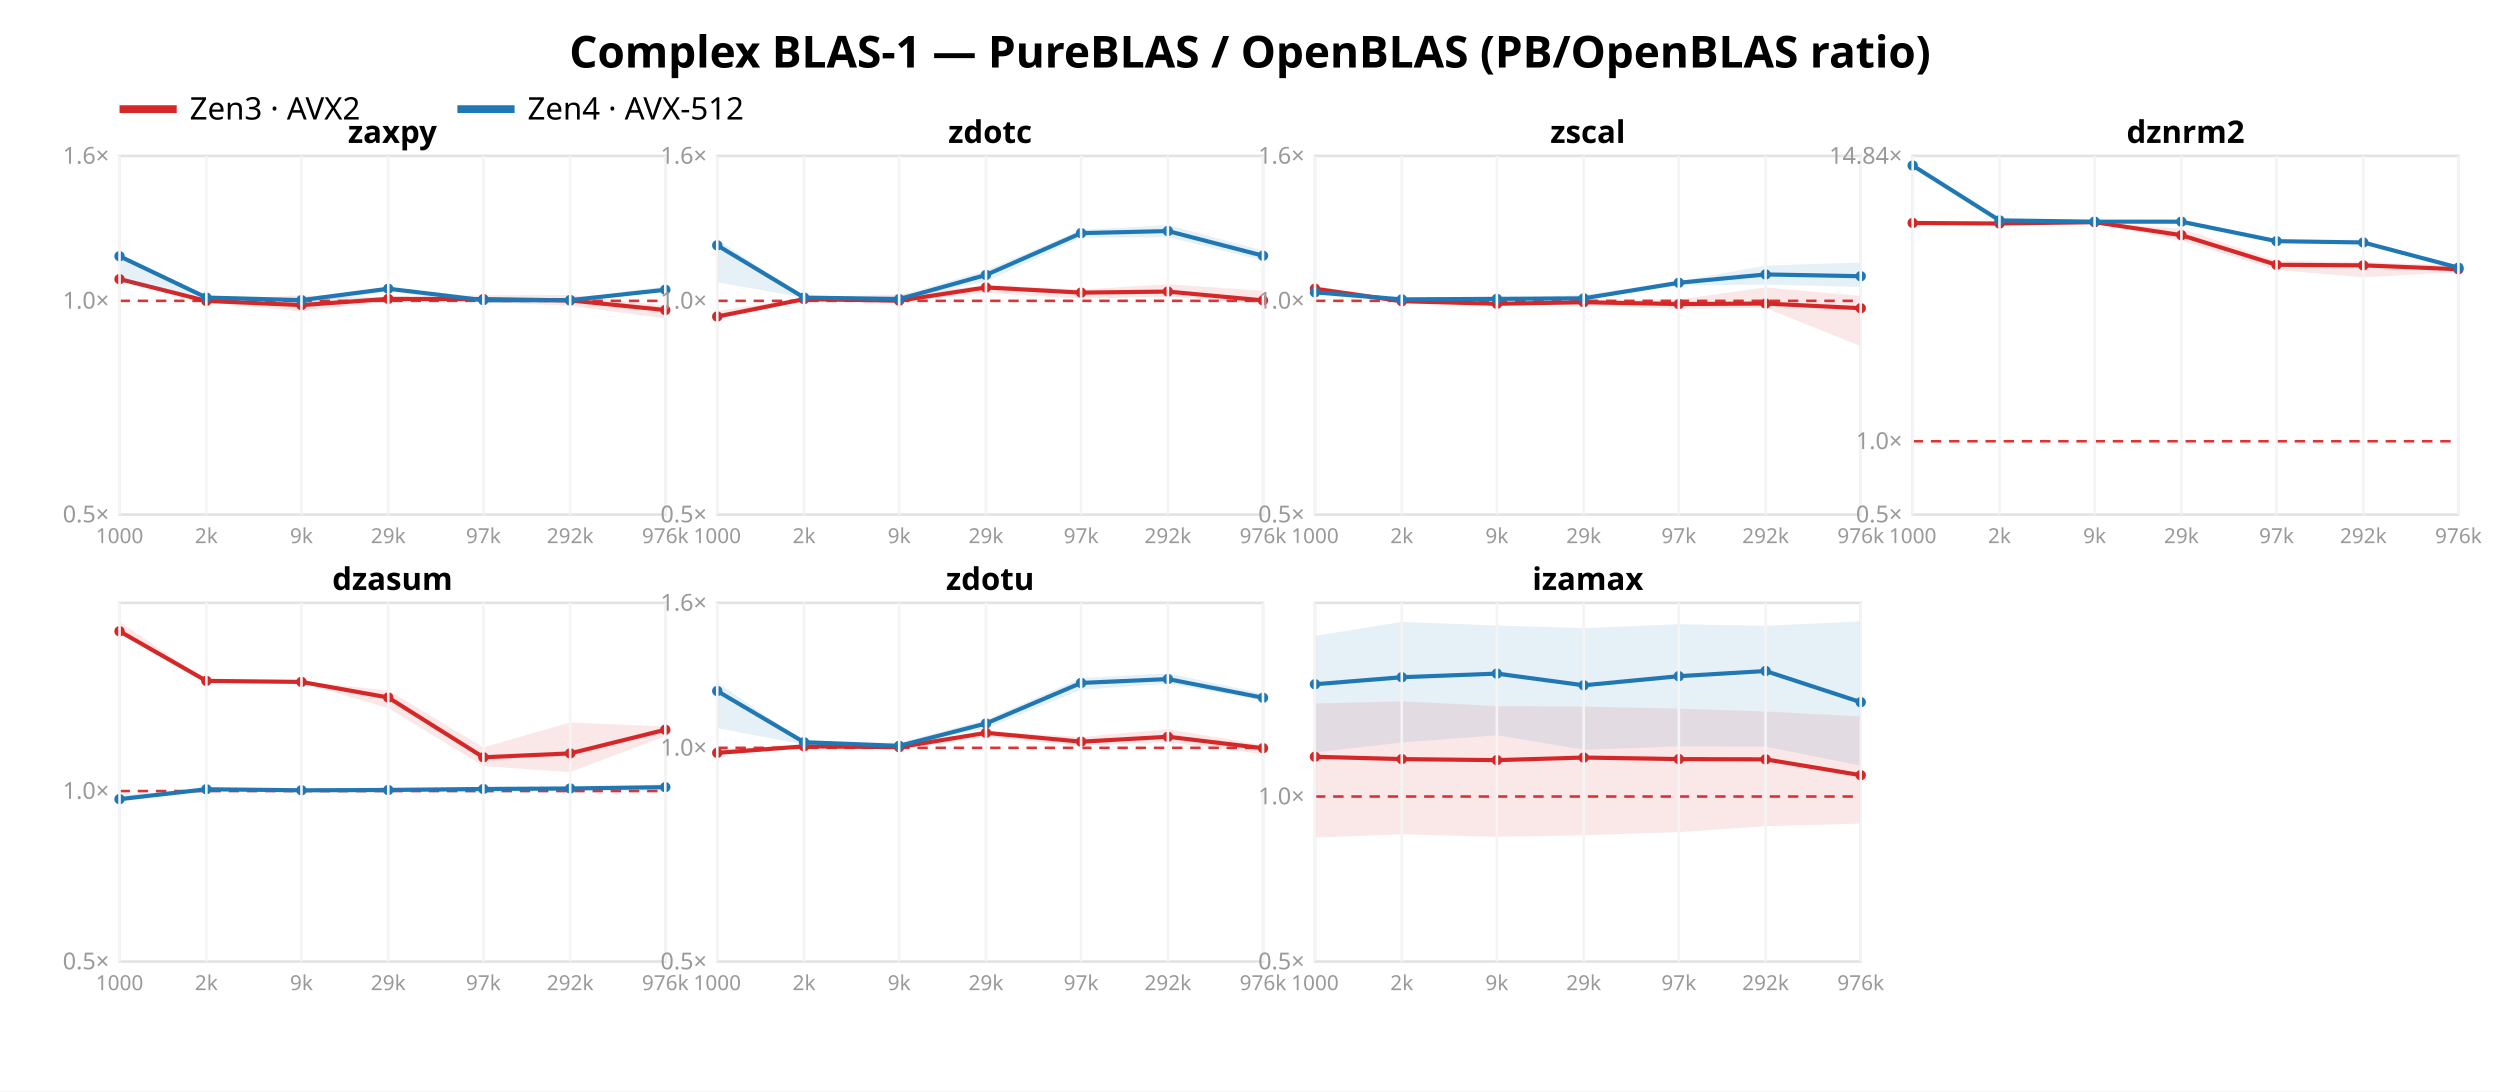
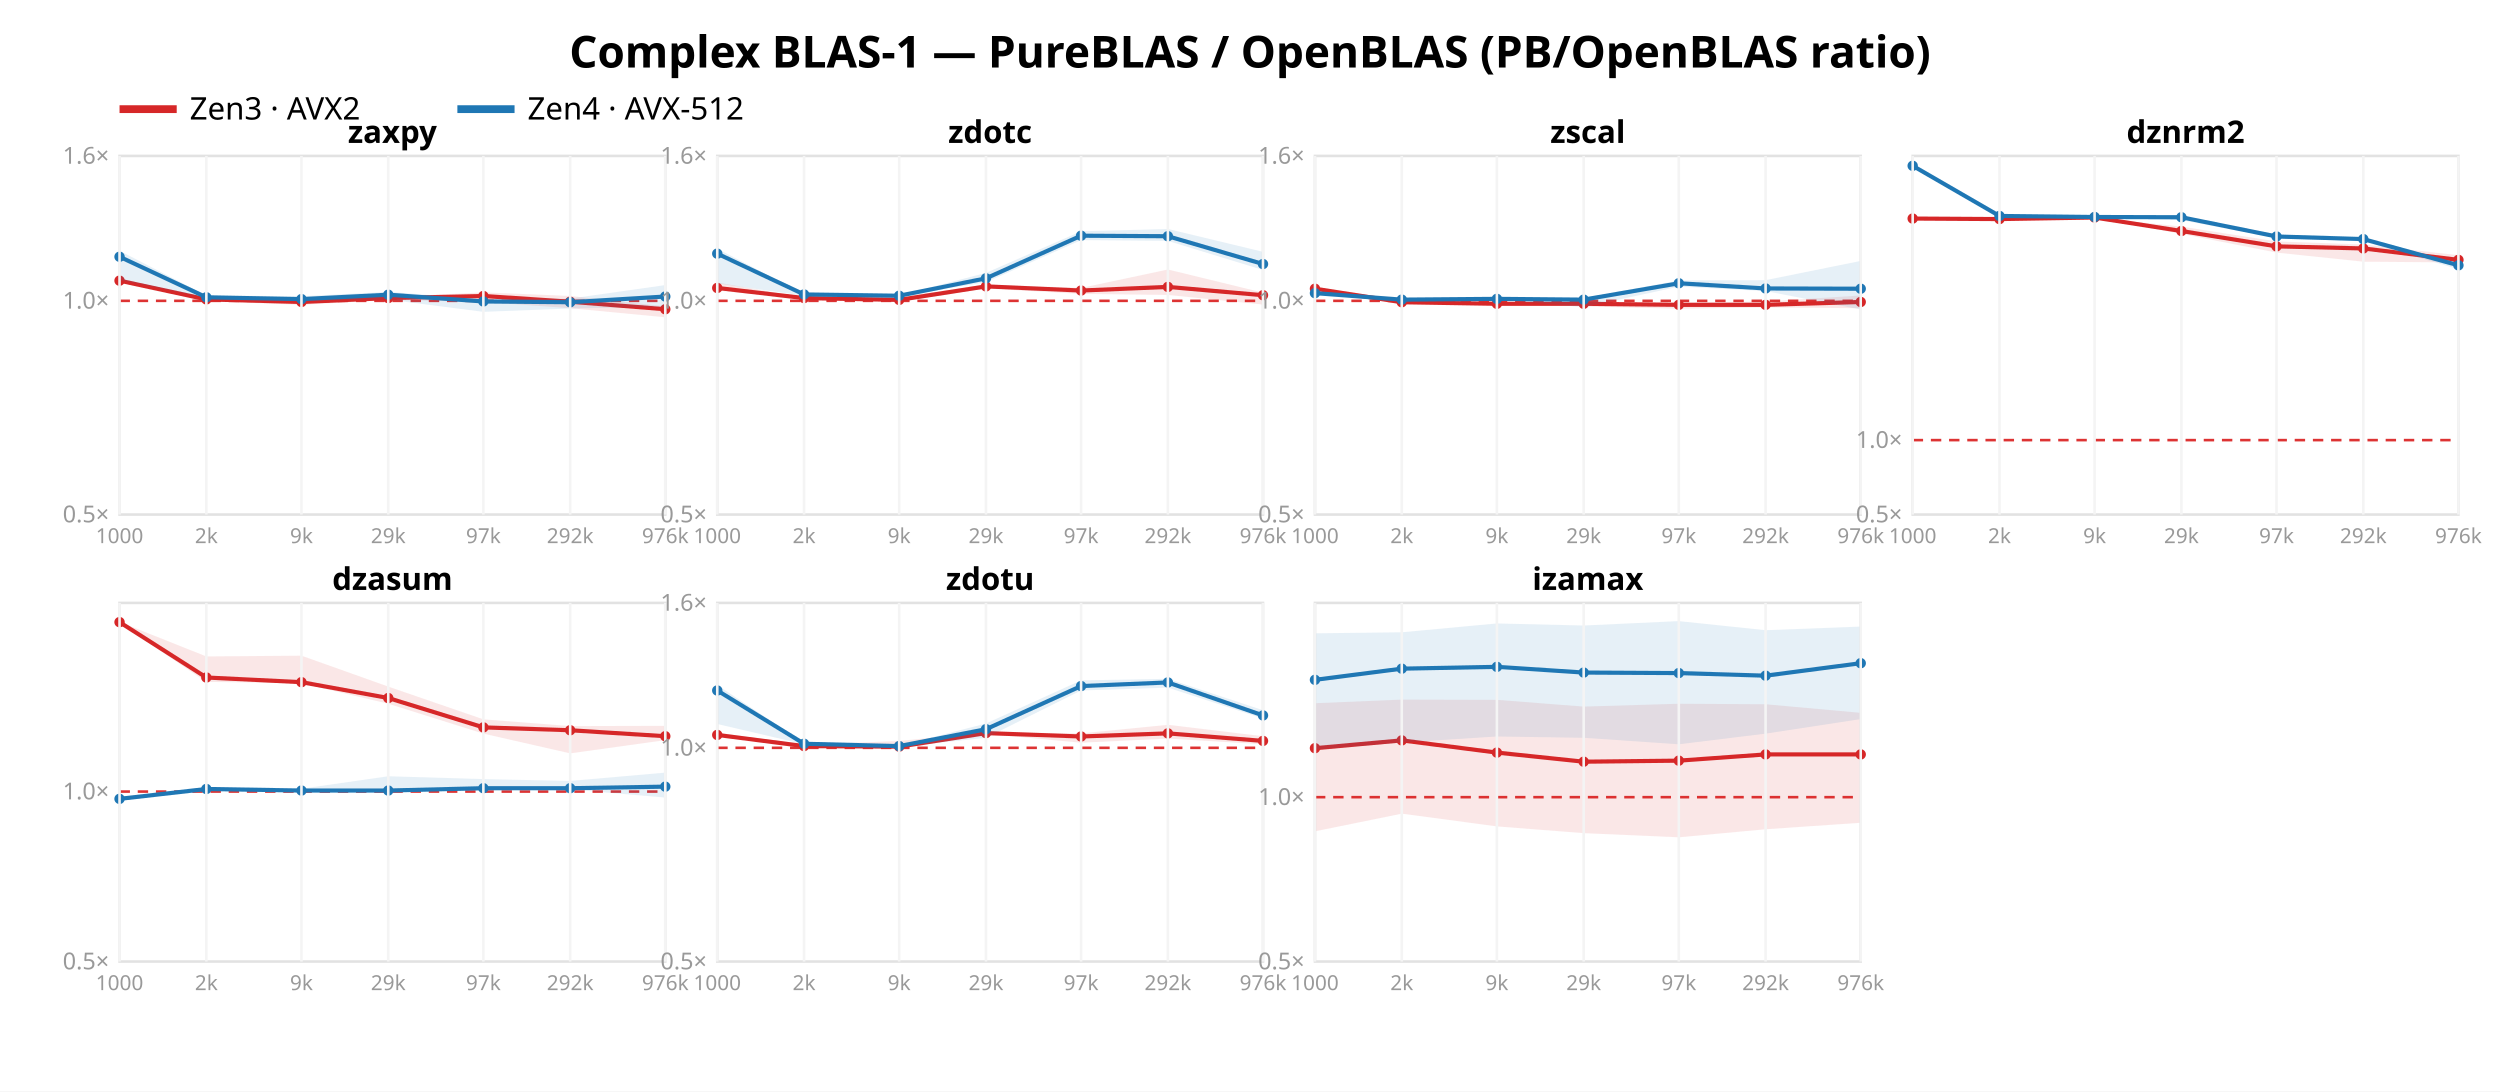
<svg xmlns="http://www.w3.org/2000/svg" width="962" height="420" font-family="sans-serif">
  <rect width="962" height="420" fill="white" />
  <text x="481.0" y="26" text-anchor="middle" font-size="17" font-weight="bold">Complex BLAS-1 — PureBLAS / OpenBLAS (PB/OpenBLAS ratio)</text>
  <line x1="46" y1="42" x2="68" y2="42" stroke="#d62728" stroke-width="3" />
  <text x="73" y="46" font-size="12">Zen3 · AVX2</text>
  <line x1="176" y1="42" x2="198" y2="42" stroke="#1f77b4" stroke-width="3" />
  <text x="203" y="46" font-size="12">Zen4 · AVX-512</text>
  <rect x="46" y="60" width="210" height="138" fill="none" stroke="#e2e2e2" />
  <line x1="46" y1="115.763" x2="256" y2="115.763" stroke="#d33" stroke-dasharray="4 3" />
  <text x="42" y="201.0" text-anchor="end" font-size="9" fill="#999">0.5×</text>
  <text x="42" y="118.763" text-anchor="end" font-size="9" fill="#999">1.0×</text>
  <text x="42" y="63.0" text-anchor="end" font-size="9" fill="#999">1.6×</text>
-   <polygon points="46.0,107.0 79.4,115.1 116.0,113.7 149.4,114.5 186.0,113.6 219.4,113.5 256.0,117.7 256.0,122.5 219.4,117.7 186.0,116.2 149.4,115.9 116.0,119.9 79.4,116.2 46.0,107.6" fill="#d62728" opacity="0.11" />
-   <polyline points="46.0,107.4 79.4,115.8 116.0,117.4 149.4,115.0 186.0,115.1 219.4,115.6 256.0,119.3" fill="none" stroke="#d62728" stroke-width="1.6" />
-   <circle cx="46.0" cy="107.4" r="2" fill="#d62728" />
-   <circle cx="79.4" cy="115.8" r="2" fill="#d62728" />
-   <circle cx="116.0" cy="117.4" r="2" fill="#d62728" />
-   <circle cx="149.4" cy="115.0" r="2" fill="#d62728" />
-   <circle cx="186.0" cy="115.1" r="2" fill="#d62728" />
-   <circle cx="219.4" cy="115.6" r="2" fill="#d62728" />
-   <circle cx="256.0" cy="119.3" r="2" fill="#d62728" />
-   <polygon points="46.0,97.6 79.4,114.4 116.0,114.6 149.4,110.4 186.0,115.1 219.4,114.8 256.0,110.2 256.0,112.1 219.4,116.2 186.0,116.5 149.4,112.1 116.0,116.9 79.4,114.5 46.0,108.4" fill="#1f77b4" opacity="0.11" />
-   <polyline points="46.0,98.6 79.4,114.5 116.0,115.5 149.4,111.1 186.0,115.5 219.4,115.5 256.0,111.5" fill="none" stroke="#1f77b4" stroke-width="1.6" />
-   <circle cx="46.0" cy="98.6" r="2" fill="#1f77b4" />
-   <circle cx="79.4" cy="114.5" r="2" fill="#1f77b4" />
-   <circle cx="116.0" cy="115.5" r="2" fill="#1f77b4" />
-   <circle cx="149.4" cy="111.1" r="2" fill="#1f77b4" />
-   <circle cx="186.0" cy="115.5" r="2" fill="#1f77b4" />
-   <circle cx="219.4" cy="115.5" r="2" fill="#1f77b4" />
-   <circle cx="256.0" cy="111.5" r="2" fill="#1f77b4" />
+   <polygon points="46.0,107.6 79.4,114.8 116.0,114.7 149.4,114.3 186.0,112.5 219.4,113.9 256.0,117.9 256.0,122.1 219.4,118.6 186.0,116.2 149.4,115.4 116.0,117.3 79.4,115.9 46.0,108.2" fill="#d62728" opacity="0.11" />
+   <polyline points="46.0,108.0 79.4,115.2 116.0,116.2 149.4,114.7 186.0,113.9 219.4,116.1 256.0,119.0" fill="none" stroke="#d62728" stroke-width="1.6" />
+   <circle cx="46.0" cy="108.0" r="2" fill="#d62728" />
+   <circle cx="79.4" cy="115.2" r="2" fill="#d62728" />
+   <circle cx="116.0" cy="116.2" r="2" fill="#d62728" />
+   <circle cx="149.4" cy="114.7" r="2" fill="#d62728" />
+   <circle cx="186.0" cy="113.9" r="2" fill="#d62728" />
+   <circle cx="219.4" cy="116.1" r="2" fill="#d62728" />
+   <circle cx="256.0" cy="119.0" r="2" fill="#d62728" />
+   <polygon points="46.0,96.5 79.4,113.7 116.0,114.0 149.4,112.3 186.0,115.1 219.4,114.9 256.0,109.7 256.0,118.0 219.4,118.7 186.0,120.0 149.4,115.3 116.0,115.7 79.4,114.6 46.0,107.8" fill="#1f77b4" opacity="0.11" />
+   <polyline points="46.0,98.8 79.4,114.4 116.0,115.1 149.4,113.4 186.0,116.0 219.4,116.3 256.0,114.1" fill="none" stroke="#1f77b4" stroke-width="1.6" />
+   <circle cx="46.0" cy="98.8" r="2" fill="#1f77b4" />
+   <circle cx="79.4" cy="114.4" r="2" fill="#1f77b4" />
+   <circle cx="116.0" cy="115.1" r="2" fill="#1f77b4" />
+   <circle cx="149.4" cy="113.4" r="2" fill="#1f77b4" />
+   <circle cx="186.0" cy="116.0" r="2" fill="#1f77b4" />
+   <circle cx="219.4" cy="116.3" r="2" fill="#1f77b4" />
+   <circle cx="256.0" cy="114.1" r="2" fill="#1f77b4" />
  <text x="151.0" y="55" text-anchor="middle" font-size="12" font-weight="bold">zaxpy</text>
  <line x1="46.0" y1="60" x2="46.0" y2="198" stroke="#f4f4f4" />
  <text x="46.0" y="209" text-anchor="middle" font-size="8" fill="#999">1000</text>
  <line x1="79.4" y1="60" x2="79.4" y2="198" stroke="#f4f4f4" />
  <text x="79.4" y="209" text-anchor="middle" font-size="8" fill="#999">2k</text>
  <line x1="116.0" y1="60" x2="116.0" y2="198" stroke="#f4f4f4" />
  <text x="116.0" y="209" text-anchor="middle" font-size="8" fill="#999">9k</text>
  <line x1="149.4" y1="60" x2="149.4" y2="198" stroke="#f4f4f4" />
  <text x="149.4" y="209" text-anchor="middle" font-size="8" fill="#999">29k</text>
  <line x1="186.0" y1="60" x2="186.0" y2="198" stroke="#f4f4f4" />
  <text x="186.0" y="209" text-anchor="middle" font-size="8" fill="#999">97k</text>
  <line x1="219.4" y1="60" x2="219.4" y2="198" stroke="#f4f4f4" />
  <text x="219.4" y="209" text-anchor="middle" font-size="8" fill="#999">292k</text>
  <line x1="256.0" y1="60" x2="256.0" y2="198" stroke="#f4f4f4" />
  <text x="256.0" y="209" text-anchor="middle" font-size="8" fill="#999">976k</text>
  <rect x="276" y="60" width="210" height="138" fill="none" stroke="#e2e2e2" />
  <line x1="276" y1="115.763" x2="486" y2="115.763" stroke="#d33" stroke-dasharray="4 3" />
  <text x="272" y="201.0" text-anchor="end" font-size="9" fill="#999">0.5×</text>
  <text x="272" y="118.763" text-anchor="end" font-size="9" fill="#999">1.0×</text>
  <text x="272" y="63.0" text-anchor="end" font-size="9" fill="#999">1.6×</text>
-   <polygon points="276.0,119.6 309.4,114.6 346.0,113.2 379.4,109.8 416.0,111.4 449.4,109.4 486.0,111.9 486.0,116.8 449.4,114.1 416.0,114.9 379.4,112.7 346.0,116.3 309.4,115.3 276.0,122.5" fill="#d62728" opacity="0.11" />
-   <polyline points="276.0,121.8 309.4,115.1 346.0,115.7 379.4,110.6 416.0,112.6 449.4,112.2 486.0,115.6" fill="none" stroke="#d62728" stroke-width="1.6" />
-   <circle cx="276.0" cy="121.8" r="2" fill="#d62728" />
-   <circle cx="309.4" cy="115.1" r="2" fill="#d62728" />
-   <circle cx="346.0" cy="115.7" r="2" fill="#d62728" />
-   <circle cx="379.4" cy="110.6" r="2" fill="#d62728" />
-   <circle cx="416.0" cy="112.6" r="2" fill="#d62728" />
-   <circle cx="449.4" cy="112.2" r="2" fill="#d62728" />
-   <circle cx="486.0" cy="115.6" r="2" fill="#d62728" />
-   <polygon points="276.0,92.2 309.4,114.3 346.0,113.9 379.4,104.0 416.0,88.5 449.4,86.6 486.0,96.4 486.0,100.2 449.4,91.3 416.0,91.5 379.4,108.3 346.0,115.2 309.4,114.6 276.0,108.6" fill="#1f77b4" opacity="0.11" />
-   <polyline points="276.0,94.4 309.4,114.5 346.0,115.1 379.4,105.8 416.0,89.7 449.4,88.9 486.0,98.4" fill="none" stroke="#1f77b4" stroke-width="1.6" />
-   <circle cx="276.0" cy="94.4" r="2" fill="#1f77b4" />
-   <circle cx="309.4" cy="114.5" r="2" fill="#1f77b4" />
-   <circle cx="346.0" cy="115.1" r="2" fill="#1f77b4" />
-   <circle cx="379.4" cy="105.8" r="2" fill="#1f77b4" />
-   <circle cx="416.0" cy="89.7" r="2" fill="#1f77b4" />
-   <circle cx="449.4" cy="88.9" r="2" fill="#1f77b4" />
-   <circle cx="486.0" cy="98.4" r="2" fill="#1f77b4" />
+   <polygon points="276.0,108.7 309.4,114.5 346.0,114.3 379.4,109.5 416.0,110.8 449.4,103.7 486.0,112.6 486.0,117.2 449.4,113.5 416.0,113.1 379.4,111.0 346.0,116.1 309.4,115.1 276.0,111.8" fill="#d62728" opacity="0.11" />
+   <polyline points="276.0,110.8 309.4,114.7 346.0,115.4 379.4,110.2 416.0,111.8 449.4,110.4 486.0,113.6" fill="none" stroke="#d62728" stroke-width="1.6" />
+   <circle cx="276.0" cy="110.8" r="2" fill="#d62728" />
+   <circle cx="309.4" cy="114.7" r="2" fill="#d62728" />
+   <circle cx="346.0" cy="115.4" r="2" fill="#d62728" />
+   <circle cx="379.4" cy="110.2" r="2" fill="#d62728" />
+   <circle cx="416.0" cy="111.8" r="2" fill="#d62728" />
+   <circle cx="449.4" cy="110.4" r="2" fill="#d62728" />
+   <circle cx="486.0" cy="113.6" r="2" fill="#d62728" />
+   <polygon points="276.0,95.7 309.4,113.1 346.0,113.7 379.4,105.0 416.0,89.0 449.4,88.1 486.0,96.9 486.0,103.9 449.4,92.7 416.0,92.4 379.4,108.6 346.0,114.0 309.4,113.8 276.0,109.1" fill="#1f77b4" opacity="0.11" />
+   <polyline points="276.0,97.6 309.4,113.3 346.0,113.8 379.4,107.1 416.0,90.7 449.4,90.9 486.0,101.6" fill="none" stroke="#1f77b4" stroke-width="1.6" />
+   <circle cx="276.0" cy="97.6" r="2" fill="#1f77b4" />
+   <circle cx="309.4" cy="113.3" r="2" fill="#1f77b4" />
+   <circle cx="346.0" cy="113.8" r="2" fill="#1f77b4" />
+   <circle cx="379.4" cy="107.1" r="2" fill="#1f77b4" />
+   <circle cx="416.0" cy="90.7" r="2" fill="#1f77b4" />
+   <circle cx="449.4" cy="90.9" r="2" fill="#1f77b4" />
+   <circle cx="486.0" cy="101.6" r="2" fill="#1f77b4" />
  <text x="381.0" y="55" text-anchor="middle" font-size="12" font-weight="bold">zdotc</text>
  <line x1="276.0" y1="60" x2="276.0" y2="198" stroke="#f4f4f4" />
  <text x="276.0" y="209" text-anchor="middle" font-size="8" fill="#999">1000</text>
  <line x1="309.4" y1="60" x2="309.4" y2="198" stroke="#f4f4f4" />
  <text x="309.4" y="209" text-anchor="middle" font-size="8" fill="#999">2k</text>
  <line x1="346.0" y1="60" x2="346.0" y2="198" stroke="#f4f4f4" />
  <text x="346.0" y="209" text-anchor="middle" font-size="8" fill="#999">9k</text>
  <line x1="379.4" y1="60" x2="379.4" y2="198" stroke="#f4f4f4" />
  <text x="379.4" y="209" text-anchor="middle" font-size="8" fill="#999">29k</text>
  <line x1="416.0" y1="60" x2="416.0" y2="198" stroke="#f4f4f4" />
  <text x="416.0" y="209" text-anchor="middle" font-size="8" fill="#999">97k</text>
  <line x1="449.4" y1="60" x2="449.4" y2="198" stroke="#f4f4f4" />
  <text x="449.4" y="209" text-anchor="middle" font-size="8" fill="#999">292k</text>
  <line x1="486.0" y1="60" x2="486.0" y2="198" stroke="#f4f4f4" />
  <text x="486.0" y="209" text-anchor="middle" font-size="8" fill="#999">976k</text>
  <rect x="506" y="60" width="210" height="138" fill="none" stroke="#e2e2e2" />
  <line x1="506" y1="115.763" x2="716" y2="115.763" stroke="#d33" stroke-dasharray="4 3" />
  <text x="502" y="201.0" text-anchor="end" font-size="9" fill="#999">0.5×</text>
  <text x="502" y="118.763" text-anchor="end" font-size="9" fill="#999">1.0×</text>
  <text x="502" y="63.0" text-anchor="end" font-size="9" fill="#999">1.6×</text>
-   <polygon points="506.0,111.1 539.4,115.7 576.0,116.7 609.4,115.3 646.0,115.2 679.4,110.6 716.0,113.9 716.0,133.2 679.4,118.5 646.0,118.9 609.4,117.5 576.0,117.0 539.4,116.1 506.0,111.6" fill="#d62728" opacity="0.11" />
-   <polyline points="506.0,111.1 539.4,115.9 576.0,116.9 609.4,116.3 646.0,117.0 679.4,116.8 716.0,118.6" fill="none" stroke="#d62728" stroke-width="1.6" />
+   <polygon points="506.0,111.0 539.4,116.2 576.0,116.8 609.4,116.1 646.0,116.5 679.4,116.0 716.0,113.7 716.0,118.6 679.4,118.3 646.0,118.8 609.4,117.9 576.0,117.0 539.4,116.6 506.0,111.8" fill="#d62728" opacity="0.11" />
+   <polyline points="506.0,111.1 539.4,116.3 576.0,116.9 609.4,116.9 646.0,117.3 679.4,117.3 716.0,116.2" fill="none" stroke="#d62728" stroke-width="1.6" />
  <circle cx="506.0" cy="111.1" r="2" fill="#d62728" />
-   <circle cx="539.4" cy="115.9" r="2" fill="#d62728" />
+   <circle cx="539.4" cy="116.3" r="2" fill="#d62728" />
  <circle cx="576.0" cy="116.9" r="2" fill="#d62728" />
-   <circle cx="609.4" cy="116.3" r="2" fill="#d62728" />
-   <circle cx="646.0" cy="117.0" r="2" fill="#d62728" />
-   <circle cx="679.4" cy="116.8" r="2" fill="#d62728" />
-   <circle cx="716.0" cy="118.6" r="2" fill="#d62728" />
-   <polygon points="506.0,111.4 539.4,115.1 576.0,114.9 609.4,113.4 646.0,108.2 679.4,102.2 716.0,101.0 716.0,110.4 679.4,109.5 646.0,109.9 609.4,115.0 576.0,115.0 539.4,115.3 506.0,113.0" fill="#1f77b4" opacity="0.11" />
-   <polyline points="506.0,112.5 539.4,115.2 576.0,115.0 609.4,114.8 646.0,108.8 679.4,105.6 716.0,106.3" fill="none" stroke="#1f77b4" stroke-width="1.6" />
-   <circle cx="506.0" cy="112.5" r="2" fill="#1f77b4" />
-   <circle cx="539.4" cy="115.2" r="2" fill="#1f77b4" />
+   <circle cx="609.4" cy="116.9" r="2" fill="#d62728" />
+   <circle cx="646.0" cy="117.3" r="2" fill="#d62728" />
+   <circle cx="679.4" cy="117.3" r="2" fill="#d62728" />
+   <circle cx="716.0" cy="116.2" r="2" fill="#d62728" />
+   <polygon points="506.0,111.9 539.4,115.1 576.0,115.0 609.4,114.7 646.0,107.9 679.4,107.8 716.0,100.4 716.0,119.1 679.4,112.0 646.0,110.3 609.4,118.2 576.0,115.2 539.4,116.2 506.0,113.2" fill="#1f77b4" opacity="0.11" />
+   <polyline points="506.0,112.8 539.4,115.3 576.0,115.0 609.4,115.3 646.0,109.0 679.4,111.0 716.0,111.1" fill="none" stroke="#1f77b4" stroke-width="1.6" />
+   <circle cx="506.0" cy="112.8" r="2" fill="#1f77b4" />
+   <circle cx="539.4" cy="115.3" r="2" fill="#1f77b4" />
  <circle cx="576.0" cy="115.0" r="2" fill="#1f77b4" />
-   <circle cx="609.4" cy="114.8" r="2" fill="#1f77b4" />
-   <circle cx="646.0" cy="108.8" r="2" fill="#1f77b4" />
-   <circle cx="679.4" cy="105.6" r="2" fill="#1f77b4" />
-   <circle cx="716.0" cy="106.3" r="2" fill="#1f77b4" />
+   <circle cx="609.4" cy="115.3" r="2" fill="#1f77b4" />
+   <circle cx="646.0" cy="109.0" r="2" fill="#1f77b4" />
+   <circle cx="679.4" cy="111.0" r="2" fill="#1f77b4" />
+   <circle cx="716.0" cy="111.1" r="2" fill="#1f77b4" />
  <text x="611.0" y="55" text-anchor="middle" font-size="12" font-weight="bold">zscal</text>
  <line x1="506.0" y1="60" x2="506.0" y2="198" stroke="#f4f4f4" />
  <text x="506.0" y="209" text-anchor="middle" font-size="8" fill="#999">1000</text>
  <line x1="539.4" y1="60" x2="539.4" y2="198" stroke="#f4f4f4" />
  <text x="539.4" y="209" text-anchor="middle" font-size="8" fill="#999">2k</text>
  <line x1="576.0" y1="60" x2="576.0" y2="198" stroke="#f4f4f4" />
  <text x="576.0" y="209" text-anchor="middle" font-size="8" fill="#999">9k</text>
  <line x1="609.4" y1="60" x2="609.4" y2="198" stroke="#f4f4f4" />
  <text x="609.4" y="209" text-anchor="middle" font-size="8" fill="#999">29k</text>
  <line x1="646.0" y1="60" x2="646.0" y2="198" stroke="#f4f4f4" />
  <text x="646.0" y="209" text-anchor="middle" font-size="8" fill="#999">97k</text>
  <line x1="679.4" y1="60" x2="679.4" y2="198" stroke="#f4f4f4" />
  <text x="679.4" y="209" text-anchor="middle" font-size="8" fill="#999">292k</text>
  <line x1="716.0" y1="60" x2="716.0" y2="198" stroke="#f4f4f4" />
  <text x="716.0" y="209" text-anchor="middle" font-size="8" fill="#999">976k</text>
  <rect x="736" y="60" width="210" height="138" fill="none" stroke="#e2e2e2" />
-   <line x1="736" y1="169.79" x2="946" y2="169.79" stroke="#d33" stroke-dasharray="4 3" />
+   <line x1="736" y1="169.359" x2="946" y2="169.359" stroke="#d33" stroke-dasharray="4 3" />
  <text x="732" y="201.0" text-anchor="end" font-size="9" fill="#999">0.5×</text>
-   <text x="732" y="172.79" text-anchor="end" font-size="9" fill="#999">1.0×</text>
-   <text x="732" y="63.011" text-anchor="end" font-size="9" fill="#999">14.84×</text>
-   <polygon points="736.0,85.8 769.4,86.0 806.0,85.5 839.4,88.0 876.0,100.3 909.4,100.8 946.0,102.2 946.0,104.7 909.4,106.7 876.0,103.9 839.4,92.7 806.0,85.7 769.4,86.1 736.0,86.0" fill="#d62728" opacity="0.11" />
-   <polyline points="736.0,85.8 769.4,86.0 806.0,85.5 839.4,90.5 876.0,101.9 909.4,102.1 946.0,103.6" fill="none" stroke="#d62728" stroke-width="1.6" />
-   <circle cx="736.0" cy="85.8" r="2" fill="#d62728" />
-   <circle cx="769.4" cy="86.0" r="2" fill="#d62728" />
-   <circle cx="806.0" cy="85.5" r="2" fill="#d62728" />
-   <circle cx="839.4" cy="90.5" r="2" fill="#d62728" />
-   <circle cx="876.0" cy="101.9" r="2" fill="#d62728" />
-   <circle cx="909.4" cy="102.1" r="2" fill="#d62728" />
-   <circle cx="946.0" cy="103.6" r="2" fill="#d62728" />
-   <polygon points="736.0,63.1 769.4,84.7 806.0,85.3 839.4,85.2 876.0,92.5 909.4,93.2 946.0,102.6 946.0,103.7 909.4,93.7 876.0,93.1 839.4,86.3 806.0,85.4 769.4,84.9 736.0,64.3" fill="#1f77b4" opacity="0.11" />
-   <polyline points="736.0,63.7 769.4,84.8 806.0,85.3 839.4,85.3 876.0,92.8 909.4,93.3 946.0,103.0" fill="none" stroke="#1f77b4" stroke-width="1.6" />
-   <circle cx="736.0" cy="63.7" r="2" fill="#1f77b4" />
-   <circle cx="769.4" cy="84.8" r="2" fill="#1f77b4" />
-   <circle cx="806.0" cy="85.3" r="2" fill="#1f77b4" />
-   <circle cx="839.4" cy="85.3" r="2" fill="#1f77b4" />
-   <circle cx="876.0" cy="92.8" r="2" fill="#1f77b4" />
-   <circle cx="909.4" cy="93.3" r="2" fill="#1f77b4" />
-   <circle cx="946.0" cy="103.0" r="2" fill="#1f77b4" />
+   <text x="732" y="172.359" text-anchor="end" font-size="9" fill="#999">1.0×</text>
+   <polygon points="736.0,84.0 769.4,84.3 806.0,83.7 839.4,87.2 876.0,92.9 909.4,94.1 946.0,98.2 946.0,101.0 909.4,100.7 876.0,97.2 839.4,90.0 806.0,83.8 769.4,84.4 736.0,84.2" fill="#d62728" opacity="0.11" />
+   <polyline points="736.0,84.1 769.4,84.3 806.0,83.7 839.4,88.9 876.0,94.8 909.4,95.6 946.0,100.0" fill="none" stroke="#d62728" stroke-width="1.6" />
+   <circle cx="736.0" cy="84.1" r="2" fill="#d62728" />
+   <circle cx="769.4" cy="84.3" r="2" fill="#d62728" />
+   <circle cx="806.0" cy="83.7" r="2" fill="#d62728" />
+   <circle cx="839.4" cy="88.9" r="2" fill="#d62728" />
+   <circle cx="876.0" cy="94.8" r="2" fill="#d62728" />
+   <circle cx="909.4" cy="95.6" r="2" fill="#d62728" />
+   <circle cx="946.0" cy="100.0" r="2" fill="#d62728" />
+   <polygon points="736.0,63.2 769.4,82.9 806.0,83.5 839.4,83.5 876.0,90.7 909.4,91.7 946.0,101.2 946.0,103.6 909.4,92.9 876.0,91.6 839.4,84.7 806.0,83.6 769.4,83.2 736.0,64.6" fill="#1f77b4" opacity="0.11" />
+   <polyline points="736.0,63.8 769.4,83.1 806.0,83.5 839.4,83.6 876.0,91.0 909.4,92.0 946.0,102.1" fill="none" stroke="#1f77b4" stroke-width="1.6" />
+   <circle cx="736.0" cy="63.8" r="2" fill="#1f77b4" />
+   <circle cx="769.4" cy="83.1" r="2" fill="#1f77b4" />
+   <circle cx="806.0" cy="83.5" r="2" fill="#1f77b4" />
+   <circle cx="839.4" cy="83.6" r="2" fill="#1f77b4" />
+   <circle cx="876.0" cy="91.0" r="2" fill="#1f77b4" />
+   <circle cx="909.4" cy="92.0" r="2" fill="#1f77b4" />
+   <circle cx="946.0" cy="102.1" r="2" fill="#1f77b4" />
  <text x="841.0" y="55" text-anchor="middle" font-size="12" font-weight="bold">dznrm2</text>
  <line x1="736.0" y1="60" x2="736.0" y2="198" stroke="#f4f4f4" />
  <text x="736.0" y="209" text-anchor="middle" font-size="8" fill="#999">1000</text>
  <line x1="769.4" y1="60" x2="769.4" y2="198" stroke="#f4f4f4" />
  <text x="769.4" y="209" text-anchor="middle" font-size="8" fill="#999">2k</text>
  <line x1="806.0" y1="60" x2="806.0" y2="198" stroke="#f4f4f4" />
  <text x="806.0" y="209" text-anchor="middle" font-size="8" fill="#999">9k</text>
  <line x1="839.4" y1="60" x2="839.4" y2="198" stroke="#f4f4f4" />
  <text x="839.4" y="209" text-anchor="middle" font-size="8" fill="#999">29k</text>
  <line x1="876.0" y1="60" x2="876.0" y2="198" stroke="#f4f4f4" />
  <text x="876.0" y="209" text-anchor="middle" font-size="8" fill="#999">97k</text>
  <line x1="909.4" y1="60" x2="909.4" y2="198" stroke="#f4f4f4" />
  <text x="909.4" y="209" text-anchor="middle" font-size="8" fill="#999">292k</text>
  <line x1="946.0" y1="60" x2="946.0" y2="198" stroke="#f4f4f4" />
  <text x="946.0" y="209" text-anchor="middle" font-size="8" fill="#999">976k</text>
  <rect x="46" y="232" width="210" height="138" fill="none" stroke="#e2e2e2" />
-   <line x1="46" y1="304.397" x2="256" y2="304.397" stroke="#d33" stroke-dasharray="4 3" />
+   <line x1="46" y1="304.595" x2="256" y2="304.595" stroke="#d33" stroke-dasharray="4 3" />
  <text x="42" y="373.0" text-anchor="end" font-size="9" fill="#999">0.5×</text>
-   <text x="42" y="307.397" text-anchor="end" font-size="9" fill="#999">1.0×</text>
-   <polygon points="46.0,239.3 79.4,262.0 116.0,262.2 149.4,265.7 186.0,287.6 219.4,278.0 256.0,279.6 256.0,283.3 219.4,297.1 186.0,294.8 149.4,272.5 116.0,262.7 79.4,262.1 46.0,243.1" fill="#d62728" opacity="0.11" />
-   <polyline points="46.0,242.9 79.4,262.0 116.0,262.4 149.4,268.4 186.0,291.4 219.4,289.9 256.0,280.8" fill="none" stroke="#d62728" stroke-width="1.6" />
-   <circle cx="46.0" cy="242.9" r="2" fill="#d62728" />
-   <circle cx="79.4" cy="262.0" r="2" fill="#d62728" />
-   <circle cx="116.0" cy="262.4" r="2" fill="#d62728" />
-   <circle cx="149.4" cy="268.4" r="2" fill="#d62728" />
-   <circle cx="186.0" cy="291.4" r="2" fill="#d62728" />
-   <circle cx="219.4" cy="289.9" r="2" fill="#d62728" />
-   <circle cx="256.0" cy="280.8" r="2" fill="#d62728" />
-   <polygon points="46.0,306.0 79.4,303.6 116.0,304.0 149.4,302.8 186.0,303.1 219.4,303.1 256.0,301.7 256.0,304.6 219.4,304.2 186.0,305.1 149.4,304.3 116.0,304.2 79.4,303.7 46.0,308.5" fill="#1f77b4" opacity="0.11" />
-   <polyline points="46.0,307.5 79.4,303.7 116.0,304.1 149.4,304.0 186.0,303.6 219.4,303.4 256.0,302.9" fill="none" stroke="#1f77b4" stroke-width="1.6" />
-   <circle cx="46.0" cy="307.5" r="2" fill="#1f77b4" />
-   <circle cx="79.4" cy="303.7" r="2" fill="#1f77b4" />
-   <circle cx="116.0" cy="304.1" r="2" fill="#1f77b4" />
-   <circle cx="149.4" cy="304.0" r="2" fill="#1f77b4" />
-   <circle cx="186.0" cy="303.6" r="2" fill="#1f77b4" />
-   <circle cx="219.4" cy="303.4" r="2" fill="#1f77b4" />
-   <circle cx="256.0" cy="302.9" r="2" fill="#1f77b4" />
+   <text x="42" y="307.595" text-anchor="end" font-size="9" fill="#999">1.0×</text>
+   <polygon points="46.0,239.3 79.4,252.6 116.0,252.3 149.4,264.2 186.0,276.8 219.4,279.4 256.0,279.3 256.0,284.8 219.4,289.9 186.0,282.3 149.4,270.8 116.0,262.9 79.4,262.4 46.0,239.8" fill="#d62728" opacity="0.11" />
+   <polyline points="46.0,239.4 79.4,260.7 116.0,262.5 149.4,268.6 186.0,279.9 219.4,281.0 256.0,283.3" fill="none" stroke="#d62728" stroke-width="1.6" />
+   <circle cx="46.0" cy="239.4" r="2" fill="#d62728" />
+   <circle cx="79.4" cy="260.7" r="2" fill="#d62728" />
+   <circle cx="116.0" cy="262.5" r="2" fill="#d62728" />
+   <circle cx="149.4" cy="268.6" r="2" fill="#d62728" />
+   <circle cx="186.0" cy="279.9" r="2" fill="#d62728" />
+   <circle cx="219.4" cy="281.0" r="2" fill="#d62728" />
+   <circle cx="256.0" cy="283.3" r="2" fill="#d62728" />
+   <polygon points="46.0,306.5 79.4,303.5 116.0,303.5 149.4,298.7 186.0,299.8 219.4,300.5 256.0,297.3 256.0,306.9 219.4,303.8 186.0,304.1 149.4,304.5 116.0,304.3 79.4,303.7 46.0,308.1" fill="#1f77b4" opacity="0.11" />
+   <polyline points="46.0,307.4 79.4,303.6 116.0,304.2 149.4,304.2 186.0,303.3 219.4,303.3 256.0,302.7" fill="none" stroke="#1f77b4" stroke-width="1.6" />
+   <circle cx="46.0" cy="307.4" r="2" fill="#1f77b4" />
+   <circle cx="79.4" cy="303.6" r="2" fill="#1f77b4" />
+   <circle cx="116.0" cy="304.2" r="2" fill="#1f77b4" />
+   <circle cx="149.4" cy="304.2" r="2" fill="#1f77b4" />
+   <circle cx="186.0" cy="303.3" r="2" fill="#1f77b4" />
+   <circle cx="219.4" cy="303.3" r="2" fill="#1f77b4" />
+   <circle cx="256.0" cy="302.7" r="2" fill="#1f77b4" />
  <text x="151.0" y="227" text-anchor="middle" font-size="12" font-weight="bold">dzasum</text>
  <line x1="46.0" y1="232" x2="46.0" y2="370" stroke="#f4f4f4" />
  <text x="46.0" y="381" text-anchor="middle" font-size="8" fill="#999">1000</text>
  <line x1="79.4" y1="232" x2="79.4" y2="370" stroke="#f4f4f4" />
  <text x="79.4" y="381" text-anchor="middle" font-size="8" fill="#999">2k</text>
  <line x1="116.0" y1="232" x2="116.0" y2="370" stroke="#f4f4f4" />
  <text x="116.0" y="381" text-anchor="middle" font-size="8" fill="#999">9k</text>
  <line x1="149.4" y1="232" x2="149.4" y2="370" stroke="#f4f4f4" />
  <text x="149.4" y="381" text-anchor="middle" font-size="8" fill="#999">29k</text>
  <line x1="186.0" y1="232" x2="186.0" y2="370" stroke="#f4f4f4" />
  <text x="186.0" y="381" text-anchor="middle" font-size="8" fill="#999">97k</text>
  <line x1="219.4" y1="232" x2="219.4" y2="370" stroke="#f4f4f4" />
  <text x="219.4" y="381" text-anchor="middle" font-size="8" fill="#999">292k</text>
  <line x1="256.0" y1="232" x2="256.0" y2="370" stroke="#f4f4f4" />
  <text x="256.0" y="381" text-anchor="middle" font-size="8" fill="#999">976k</text>
  <rect x="276" y="232" width="210" height="138" fill="none" stroke="#e2e2e2" />
  <line x1="276" y1="287.763" x2="486" y2="287.763" stroke="#d33" stroke-dasharray="4 3" />
  <text x="272" y="373.0" text-anchor="end" font-size="9" fill="#999">0.5×</text>
  <text x="272" y="290.763" text-anchor="end" font-size="9" fill="#999">1.0×</text>
  <text x="272" y="235.0" text-anchor="end" font-size="9" fill="#999">1.6×</text>
-   <polygon points="276.0,288.3 309.4,286.7 346.0,286.3 379.4,281.4 416.0,283.6 449.4,280.6 486.0,286.7 486.0,290.2 449.4,285.6 416.0,287.0 379.4,283.6 346.0,288.4 309.4,287.4 276.0,290.3" fill="#d62728" opacity="0.11" />
-   <polyline points="276.0,289.7 309.4,287.2 346.0,287.5 379.4,282.0 416.0,285.4 449.4,283.5 486.0,287.9" fill="none" stroke="#d62728" stroke-width="1.6" />
-   <circle cx="276.0" cy="289.7" r="2" fill="#d62728" />
-   <circle cx="309.4" cy="287.2" r="2" fill="#d62728" />
-   <circle cx="346.0" cy="287.5" r="2" fill="#d62728" />
-   <circle cx="379.4" cy="282.0" r="2" fill="#d62728" />
-   <circle cx="416.0" cy="285.4" r="2" fill="#d62728" />
-   <circle cx="449.4" cy="283.5" r="2" fill="#d62728" />
-   <circle cx="486.0" cy="287.9" r="2" fill="#d62728" />
-   <polygon points="276.0,262.6 309.4,285.5 346.0,285.8 379.4,277.0 416.0,260.9 449.4,259.1 486.0,266.9 486.0,269.6 449.4,263.1 416.0,265.4 379.4,280.3 346.0,287.1 309.4,286.5 276.0,280.2" fill="#1f77b4" opacity="0.11" />
-   <polyline points="276.0,265.9 309.4,285.6 346.0,287.0 379.4,278.4 416.0,262.8 449.4,261.3 486.0,268.5" fill="none" stroke="#1f77b4" stroke-width="1.6" />
-   <circle cx="276.0" cy="265.9" r="2" fill="#1f77b4" />
-   <circle cx="309.4" cy="285.6" r="2" fill="#1f77b4" />
-   <circle cx="346.0" cy="287.0" r="2" fill="#1f77b4" />
-   <circle cx="379.4" cy="278.4" r="2" fill="#1f77b4" />
-   <circle cx="416.0" cy="262.8" r="2" fill="#1f77b4" />
-   <circle cx="449.4" cy="261.3" r="2" fill="#1f77b4" />
-   <circle cx="486.0" cy="268.5" r="2" fill="#1f77b4" />
+   <polygon points="276.0,281.9 309.4,286.6 346.0,285.1 379.4,281.8 416.0,282.2 449.4,278.9 486.0,283.3 486.0,286.4 449.4,284.2 416.0,285.8 379.4,282.4 346.0,287.6 309.4,287.5 276.0,283.4" fill="#d62728" opacity="0.11" />
+   <polyline points="276.0,282.8 309.4,287.1 346.0,287.3 379.4,282.1 416.0,283.4 449.4,282.2 486.0,285.1" fill="none" stroke="#d62728" stroke-width="1.6" />
+   <circle cx="276.0" cy="282.8" r="2" fill="#d62728" />
+   <circle cx="309.4" cy="287.1" r="2" fill="#d62728" />
+   <circle cx="346.0" cy="287.3" r="2" fill="#d62728" />
+   <circle cx="379.4" cy="282.1" r="2" fill="#d62728" />
+   <circle cx="416.0" cy="283.4" r="2" fill="#d62728" />
+   <circle cx="449.4" cy="282.2" r="2" fill="#d62728" />
+   <circle cx="486.0" cy="285.1" r="2" fill="#d62728" />
+   <polygon points="276.0,263.6 309.4,285.9 346.0,287.0 379.4,278.4 416.0,261.8 449.4,261.2 486.0,273.3 486.0,276.5 449.4,264.6 416.0,265.7 379.4,283.9 346.0,287.4 309.4,286.4 276.0,278.6" fill="#1f77b4" opacity="0.11" />
+   <polyline points="276.0,265.7 309.4,286.2 346.0,287.1 379.4,280.6 416.0,264.0 449.4,262.6 486.0,275.3" fill="none" stroke="#1f77b4" stroke-width="1.6" />
+   <circle cx="276.0" cy="265.7" r="2" fill="#1f77b4" />
+   <circle cx="309.4" cy="286.2" r="2" fill="#1f77b4" />
+   <circle cx="346.0" cy="287.1" r="2" fill="#1f77b4" />
+   <circle cx="379.4" cy="280.6" r="2" fill="#1f77b4" />
+   <circle cx="416.0" cy="264.0" r="2" fill="#1f77b4" />
+   <circle cx="449.4" cy="262.6" r="2" fill="#1f77b4" />
+   <circle cx="486.0" cy="275.3" r="2" fill="#1f77b4" />
  <text x="381.0" y="227" text-anchor="middle" font-size="12" font-weight="bold">zdotu</text>
  <line x1="276.0" y1="232" x2="276.0" y2="370" stroke="#f4f4f4" />
  <text x="276.0" y="381" text-anchor="middle" font-size="8" fill="#999">1000</text>
  <line x1="309.4" y1="232" x2="309.4" y2="370" stroke="#f4f4f4" />
  <text x="309.4" y="381" text-anchor="middle" font-size="8" fill="#999">2k</text>
  <line x1="346.0" y1="232" x2="346.0" y2="370" stroke="#f4f4f4" />
  <text x="346.0" y="381" text-anchor="middle" font-size="8" fill="#999">9k</text>
  <line x1="379.4" y1="232" x2="379.4" y2="370" stroke="#f4f4f4" />
  <text x="379.4" y="381" text-anchor="middle" font-size="8" fill="#999">29k</text>
  <line x1="416.0" y1="232" x2="416.0" y2="370" stroke="#f4f4f4" />
  <text x="416.0" y="381" text-anchor="middle" font-size="8" fill="#999">97k</text>
  <line x1="449.4" y1="232" x2="449.4" y2="370" stroke="#f4f4f4" />
  <text x="449.4" y="381" text-anchor="middle" font-size="8" fill="#999">292k</text>
  <line x1="486.0" y1="232" x2="486.0" y2="370" stroke="#f4f4f4" />
  <text x="486.0" y="381" text-anchor="middle" font-size="8" fill="#999">976k</text>
  <rect x="506" y="232" width="210" height="138" fill="none" stroke="#e2e2e2" />
-   <line x1="506" y1="306.497" x2="716" y2="306.497" stroke="#d33" stroke-dasharray="4 3" />
+   <line x1="506" y1="306.753" x2="716" y2="306.753" stroke="#d33" stroke-dasharray="4 3" />
  <text x="502" y="373.0" text-anchor="end" font-size="9" fill="#999">0.5×</text>
-   <text x="502" y="309.497" text-anchor="end" font-size="9" fill="#999">1.0×</text>
-   <polygon points="506.0,270.7 539.4,269.9 576.0,271.7 609.4,271.9 646.0,272.7 679.4,273.8 716.0,275.7 716.0,316.9 679.4,317.9 646.0,320.2 609.4,321.4 576.0,322.0 539.4,321.0 506.0,322.3" fill="#d62728" opacity="0.11" />
-   <polyline points="506.0,291.2 539.4,292.1 576.0,292.5 609.4,291.5 646.0,292.1 679.4,292.2 716.0,298.3" fill="none" stroke="#d62728" stroke-width="1.6" />
-   <circle cx="506.0" cy="291.2" r="2" fill="#d62728" />
-   <circle cx="539.4" cy="292.1" r="2" fill="#d62728" />
-   <circle cx="576.0" cy="292.5" r="2" fill="#d62728" />
-   <circle cx="609.4" cy="291.5" r="2" fill="#d62728" />
-   <circle cx="646.0" cy="292.1" r="2" fill="#d62728" />
-   <circle cx="679.4" cy="292.2" r="2" fill="#d62728" />
-   <circle cx="716.0" cy="298.3" r="2" fill="#d62728" />
-   <polygon points="506.0,244.7 539.4,239.3 576.0,240.7 609.4,241.7 646.0,240.2 679.4,240.8 716.0,239.1 716.0,294.6 679.4,287.3 646.0,287.2 609.4,288.5 576.0,282.9 539.4,285.7 506.0,289.5" fill="#1f77b4" opacity="0.11" />
-   <polyline points="506.0,263.3 539.4,260.6 576.0,259.2 609.4,263.7 646.0,260.2 679.4,258.2 716.0,270.2" fill="none" stroke="#1f77b4" stroke-width="1.6" />
-   <circle cx="506.0" cy="263.3" r="2" fill="#1f77b4" />
-   <circle cx="539.4" cy="260.6" r="2" fill="#1f77b4" />
-   <circle cx="576.0" cy="259.2" r="2" fill="#1f77b4" />
-   <circle cx="609.4" cy="263.7" r="2" fill="#1f77b4" />
-   <circle cx="646.0" cy="260.2" r="2" fill="#1f77b4" />
-   <circle cx="679.4" cy="258.2" r="2" fill="#1f77b4" />
-   <circle cx="716.0" cy="270.2" r="2" fill="#1f77b4" />
+   <text x="502" y="309.753" text-anchor="end" font-size="9" fill="#999">1.0×</text>
+   <polygon points="506.0,270.6 539.4,269.2 576.0,269.3 609.4,271.9 646.0,270.8 679.4,271.0 716.0,274.3 716.0,316.6 679.4,319.1 646.0,322.2 609.4,320.6 576.0,318.0 539.4,313.1 506.0,319.9" fill="#d62728" opacity="0.11" />
+   <polyline points="506.0,287.9 539.4,284.9 576.0,289.6 609.4,293.1 646.0,292.7 679.4,290.3 716.0,290.3" fill="none" stroke="#d62728" stroke-width="1.6" />
+   <circle cx="506.0" cy="287.9" r="2" fill="#d62728" />
+   <circle cx="539.4" cy="284.9" r="2" fill="#d62728" />
+   <circle cx="576.0" cy="289.6" r="2" fill="#d62728" />
+   <circle cx="609.4" cy="293.1" r="2" fill="#d62728" />
+   <circle cx="646.0" cy="292.7" r="2" fill="#d62728" />
+   <circle cx="679.4" cy="290.3" r="2" fill="#d62728" />
+   <circle cx="716.0" cy="290.3" r="2" fill="#d62728" />
+   <polygon points="506.0,243.7 539.4,243.3 576.0,239.9 609.4,240.7 646.0,239.0 679.4,242.5 716.0,241.1 716.0,276.7 679.4,282.3 646.0,286.4 609.4,283.9 576.0,283.4 539.4,285.7 506.0,288.5" fill="#1f77b4" opacity="0.11" />
+   <polyline points="506.0,261.6 539.4,257.3 576.0,256.6 609.4,258.8 646.0,259.0 679.4,260.0 716.0,255.2" fill="none" stroke="#1f77b4" stroke-width="1.6" />
+   <circle cx="506.0" cy="261.6" r="2" fill="#1f77b4" />
+   <circle cx="539.4" cy="257.3" r="2" fill="#1f77b4" />
+   <circle cx="576.0" cy="256.6" r="2" fill="#1f77b4" />
+   <circle cx="609.4" cy="258.8" r="2" fill="#1f77b4" />
+   <circle cx="646.0" cy="259.0" r="2" fill="#1f77b4" />
+   <circle cx="679.4" cy="260.0" r="2" fill="#1f77b4" />
+   <circle cx="716.0" cy="255.2" r="2" fill="#1f77b4" />
  <text x="611.0" y="227" text-anchor="middle" font-size="12" font-weight="bold">izamax</text>
  <line x1="506.0" y1="232" x2="506.0" y2="370" stroke="#f4f4f4" />
  <text x="506.0" y="381" text-anchor="middle" font-size="8" fill="#999">1000</text>
  <line x1="539.4" y1="232" x2="539.4" y2="370" stroke="#f4f4f4" />
  <text x="539.4" y="381" text-anchor="middle" font-size="8" fill="#999">2k</text>
  <line x1="576.0" y1="232" x2="576.0" y2="370" stroke="#f4f4f4" />
  <text x="576.0" y="381" text-anchor="middle" font-size="8" fill="#999">9k</text>
  <line x1="609.4" y1="232" x2="609.4" y2="370" stroke="#f4f4f4" />
  <text x="609.4" y="381" text-anchor="middle" font-size="8" fill="#999">29k</text>
  <line x1="646.0" y1="232" x2="646.0" y2="370" stroke="#f4f4f4" />
  <text x="646.0" y="381" text-anchor="middle" font-size="8" fill="#999">97k</text>
  <line x1="679.4" y1="232" x2="679.4" y2="370" stroke="#f4f4f4" />
  <text x="679.4" y="381" text-anchor="middle" font-size="8" fill="#999">292k</text>
  <line x1="716.0" y1="232" x2="716.0" y2="370" stroke="#f4f4f4" />
  <text x="716.0" y="381" text-anchor="middle" font-size="8" fill="#999">976k</text>
</svg>
